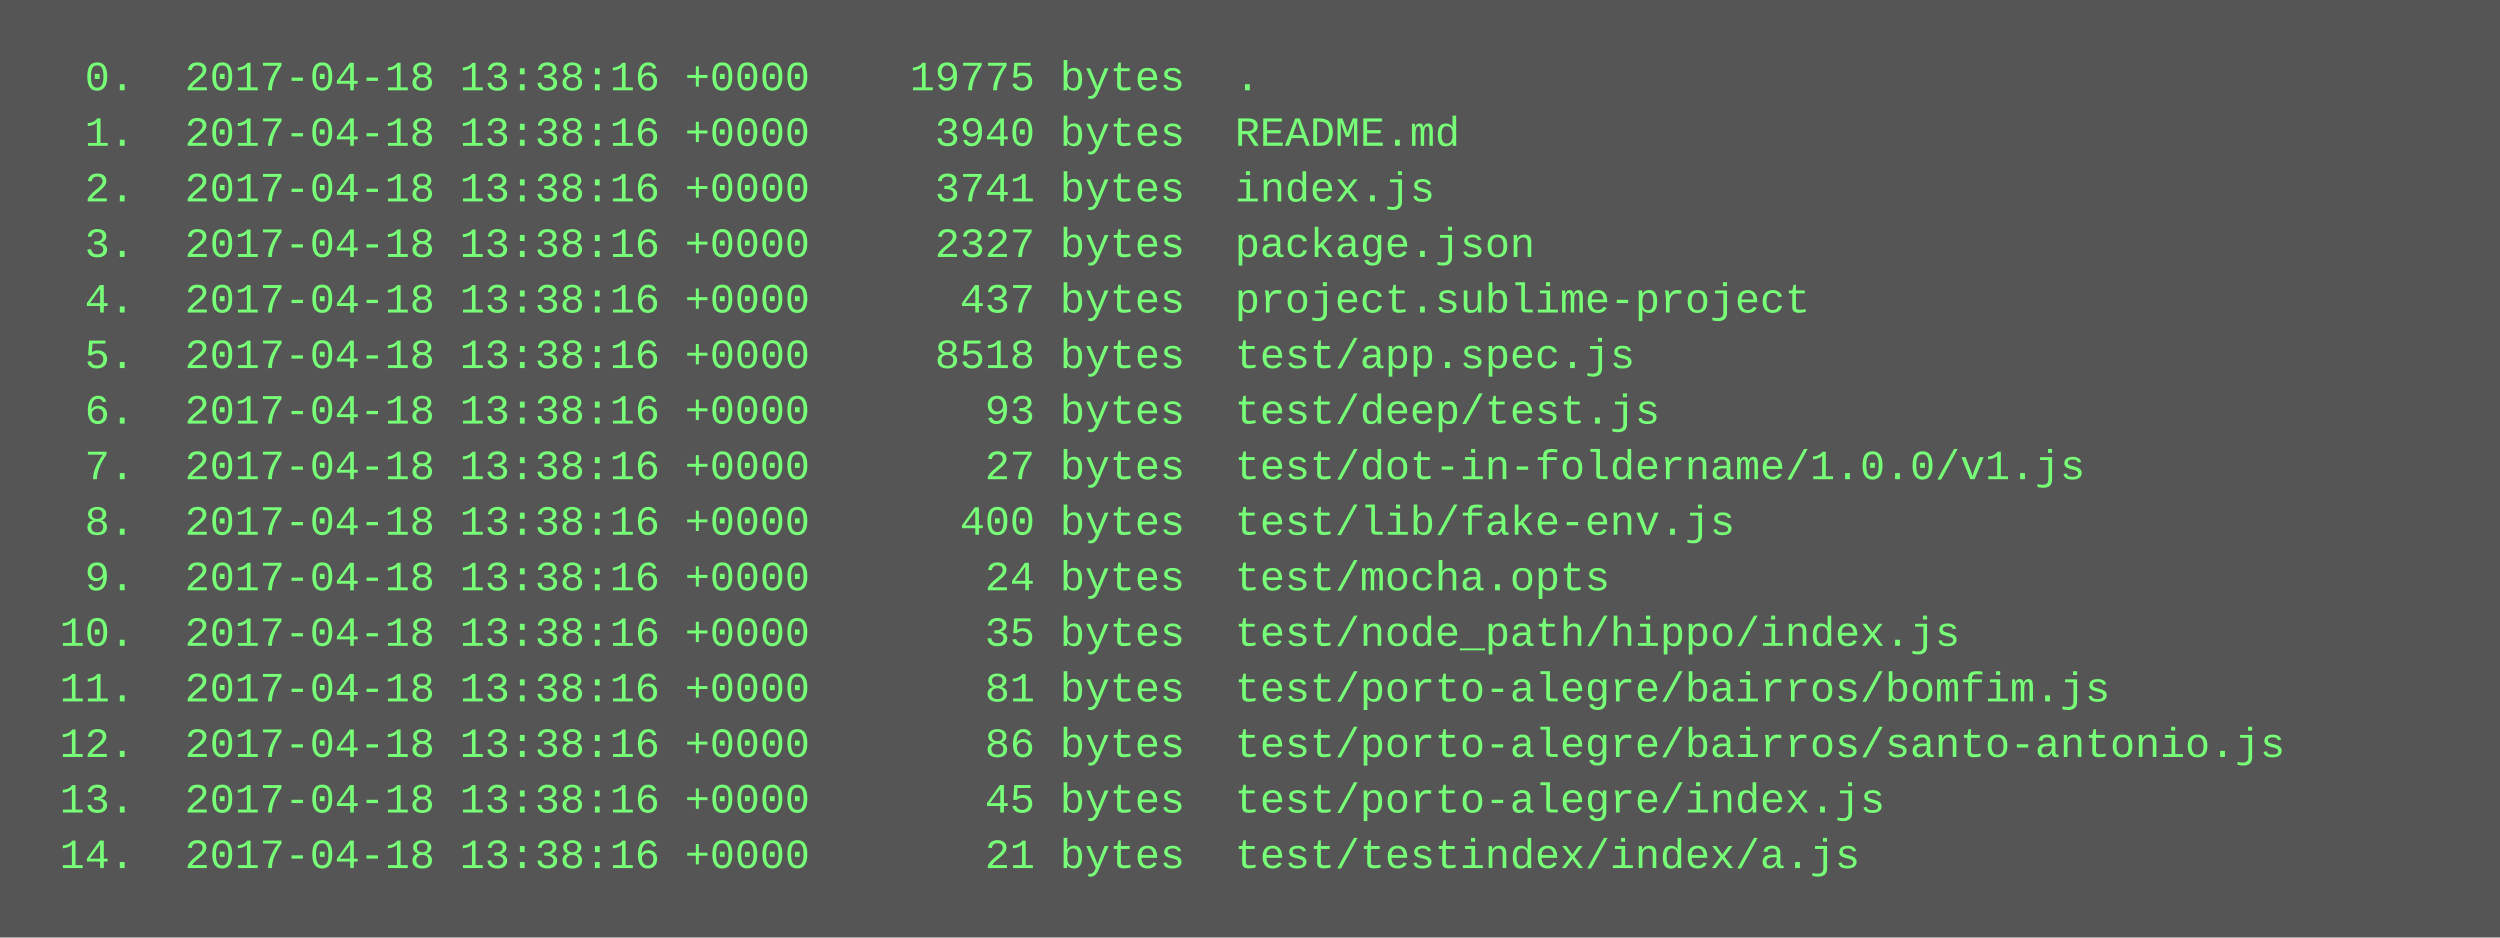
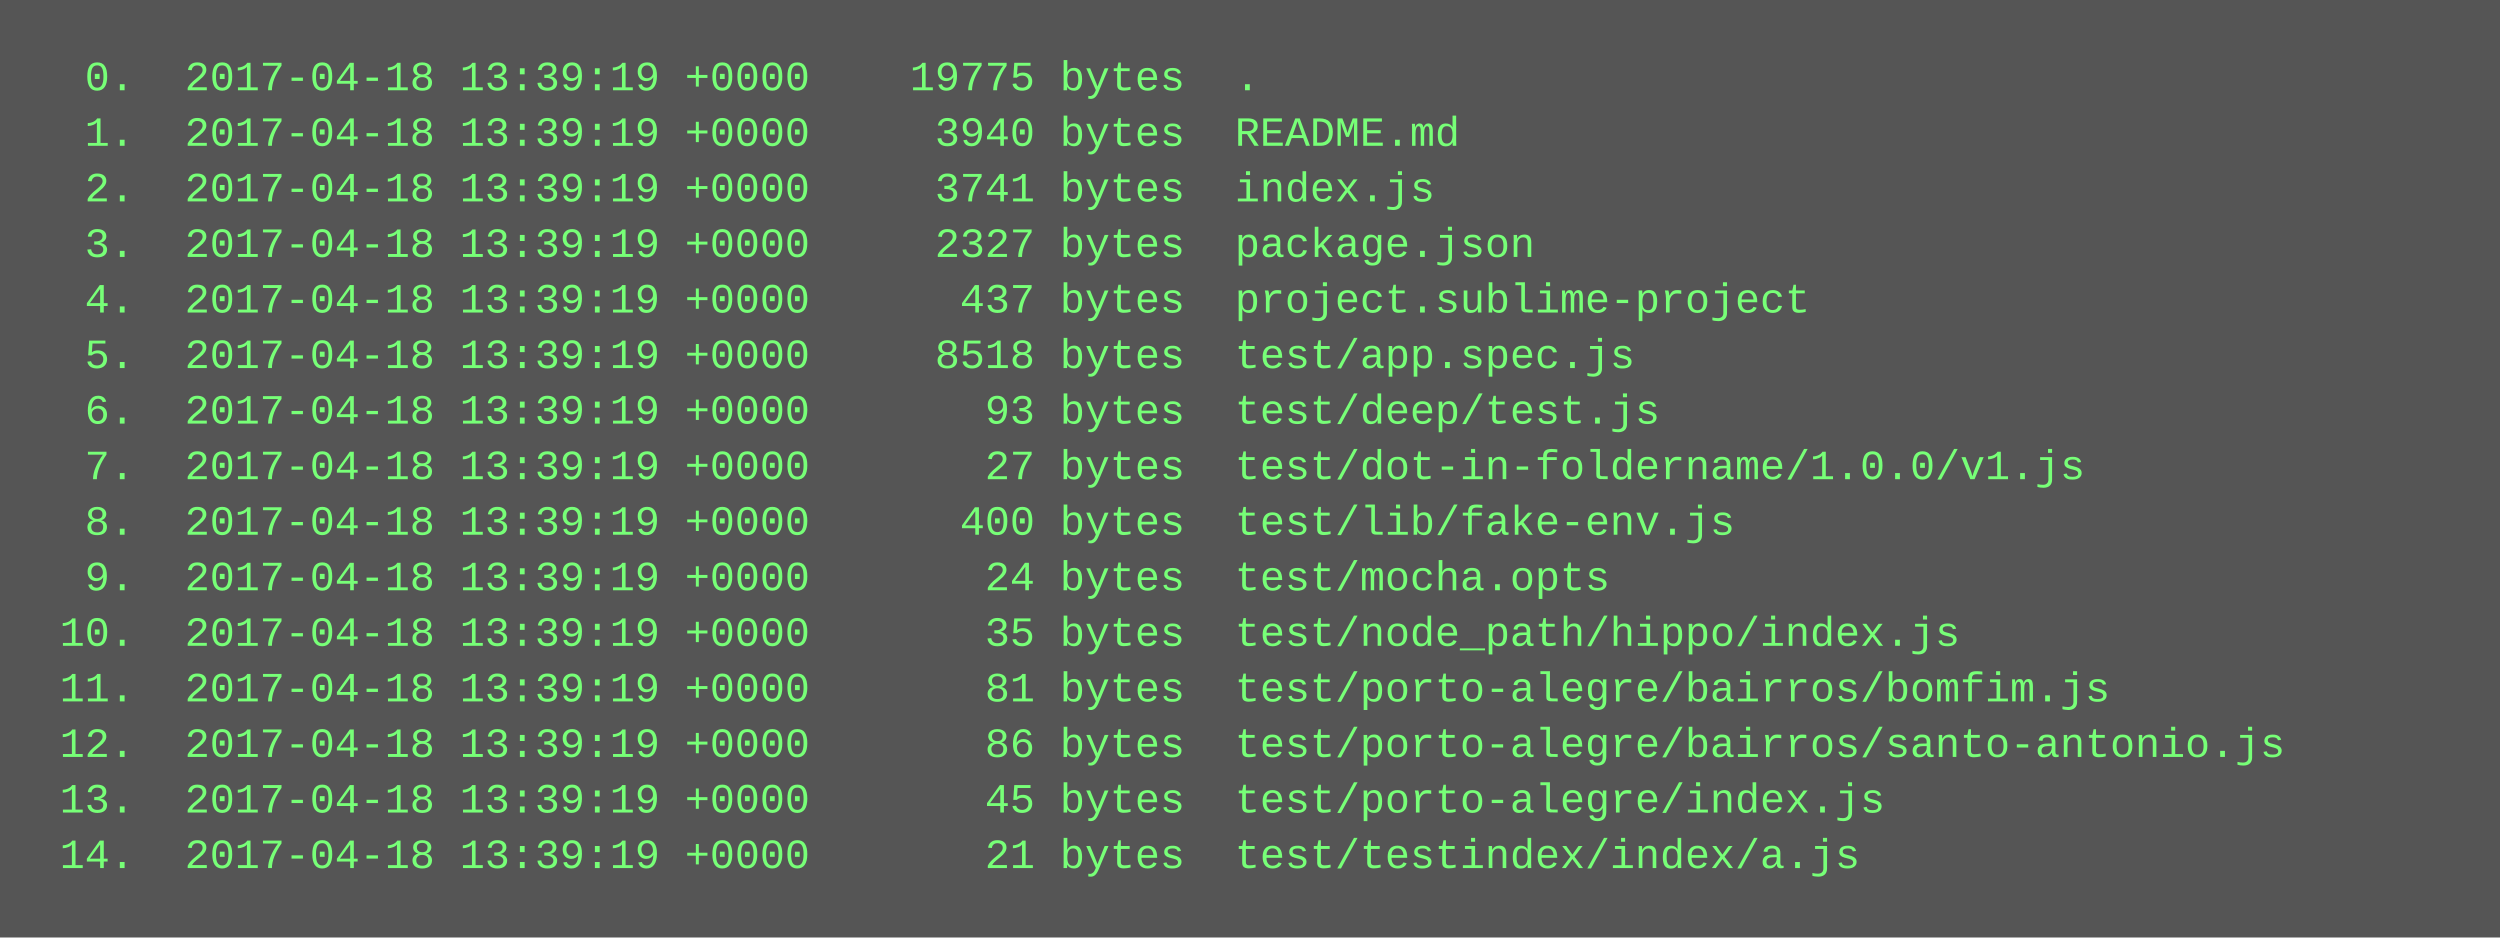
<svg xmlns="http://www.w3.org/2000/svg" height="270" width="720">
  <rect height="270" fill="#555" width="720" />
  <text fill="#7f7" font-family="Courier New" font-size="12" xml:space="preserve">
-     <tspan x="10" y="26">  0.  2017-04-18 13:38:16 +0000    19775 bytes  .</tspan>
-     <tspan x="10" y="42">  1.  2017-04-18 13:38:16 +0000     3940 bytes  README.md</tspan>
-     <tspan x="10" y="58">  2.  2017-04-18 13:38:16 +0000     3741 bytes  index.js</tspan>
-     <tspan x="10" y="74">  3.  2017-04-18 13:38:16 +0000     2327 bytes  package.json</tspan>
-     <tspan x="10" y="90">  4.  2017-04-18 13:38:16 +0000      437 bytes  project.sublime-project</tspan>
-     <tspan x="10" y="106">  5.  2017-04-18 13:38:16 +0000     8518 bytes  test/app.spec.js</tspan>
-     <tspan x="10" y="122">  6.  2017-04-18 13:38:16 +0000       93 bytes  test/deep/test.js</tspan>
-     <tspan x="10" y="138">  7.  2017-04-18 13:38:16 +0000       27 bytes  test/dot-in-foldername/1.0.0/v1.js</tspan>
-     <tspan x="10" y="154">  8.  2017-04-18 13:38:16 +0000      400 bytes  test/lib/fake-env.js</tspan>
-     <tspan x="10" y="170">  9.  2017-04-18 13:38:16 +0000       24 bytes  test/mocha.opts</tspan>
-     <tspan x="10" y="186"> 10.  2017-04-18 13:38:16 +0000       35 bytes  test/node_path/hippo/index.js</tspan>
-     <tspan x="10" y="202"> 11.  2017-04-18 13:38:16 +0000       81 bytes  test/porto-alegre/bairros/bomfim.js</tspan>
-     <tspan x="10" y="218"> 12.  2017-04-18 13:38:16 +0000       86 bytes  test/porto-alegre/bairros/santo-antonio.js</tspan>
-     <tspan x="10" y="234"> 13.  2017-04-18 13:38:16 +0000       45 bytes  test/porto-alegre/index.js</tspan>
-     <tspan x="10" y="250"> 14.  2017-04-18 13:38:16 +0000       21 bytes  test/testindex/index/a.js</tspan>
+     <tspan x="10" y="26">  0.  2017-04-18 13:39:19 +0000    19775 bytes  .</tspan>
+     <tspan x="10" y="42">  1.  2017-04-18 13:39:19 +0000     3940 bytes  README.md</tspan>
+     <tspan x="10" y="58">  2.  2017-04-18 13:39:19 +0000     3741 bytes  index.js</tspan>
+     <tspan x="10" y="74">  3.  2017-04-18 13:39:19 +0000     2327 bytes  package.json</tspan>
+     <tspan x="10" y="90">  4.  2017-04-18 13:39:19 +0000      437 bytes  project.sublime-project</tspan>
+     <tspan x="10" y="106">  5.  2017-04-18 13:39:19 +0000     8518 bytes  test/app.spec.js</tspan>
+     <tspan x="10" y="122">  6.  2017-04-18 13:39:19 +0000       93 bytes  test/deep/test.js</tspan>
+     <tspan x="10" y="138">  7.  2017-04-18 13:39:19 +0000       27 bytes  test/dot-in-foldername/1.0.0/v1.js</tspan>
+     <tspan x="10" y="154">  8.  2017-04-18 13:39:19 +0000      400 bytes  test/lib/fake-env.js</tspan>
+     <tspan x="10" y="170">  9.  2017-04-18 13:39:19 +0000       24 bytes  test/mocha.opts</tspan>
+     <tspan x="10" y="186"> 10.  2017-04-18 13:39:19 +0000       35 bytes  test/node_path/hippo/index.js</tspan>
+     <tspan x="10" y="202"> 11.  2017-04-18 13:39:19 +0000       81 bytes  test/porto-alegre/bairros/bomfim.js</tspan>
+     <tspan x="10" y="218"> 12.  2017-04-18 13:39:19 +0000       86 bytes  test/porto-alegre/bairros/santo-antonio.js</tspan>
+     <tspan x="10" y="234"> 13.  2017-04-18 13:39:19 +0000       45 bytes  test/porto-alegre/index.js</tspan>
+     <tspan x="10" y="250"> 14.  2017-04-18 13:39:19 +0000       21 bytes  test/testindex/index/a.js</tspan>
  </text>
</svg>
